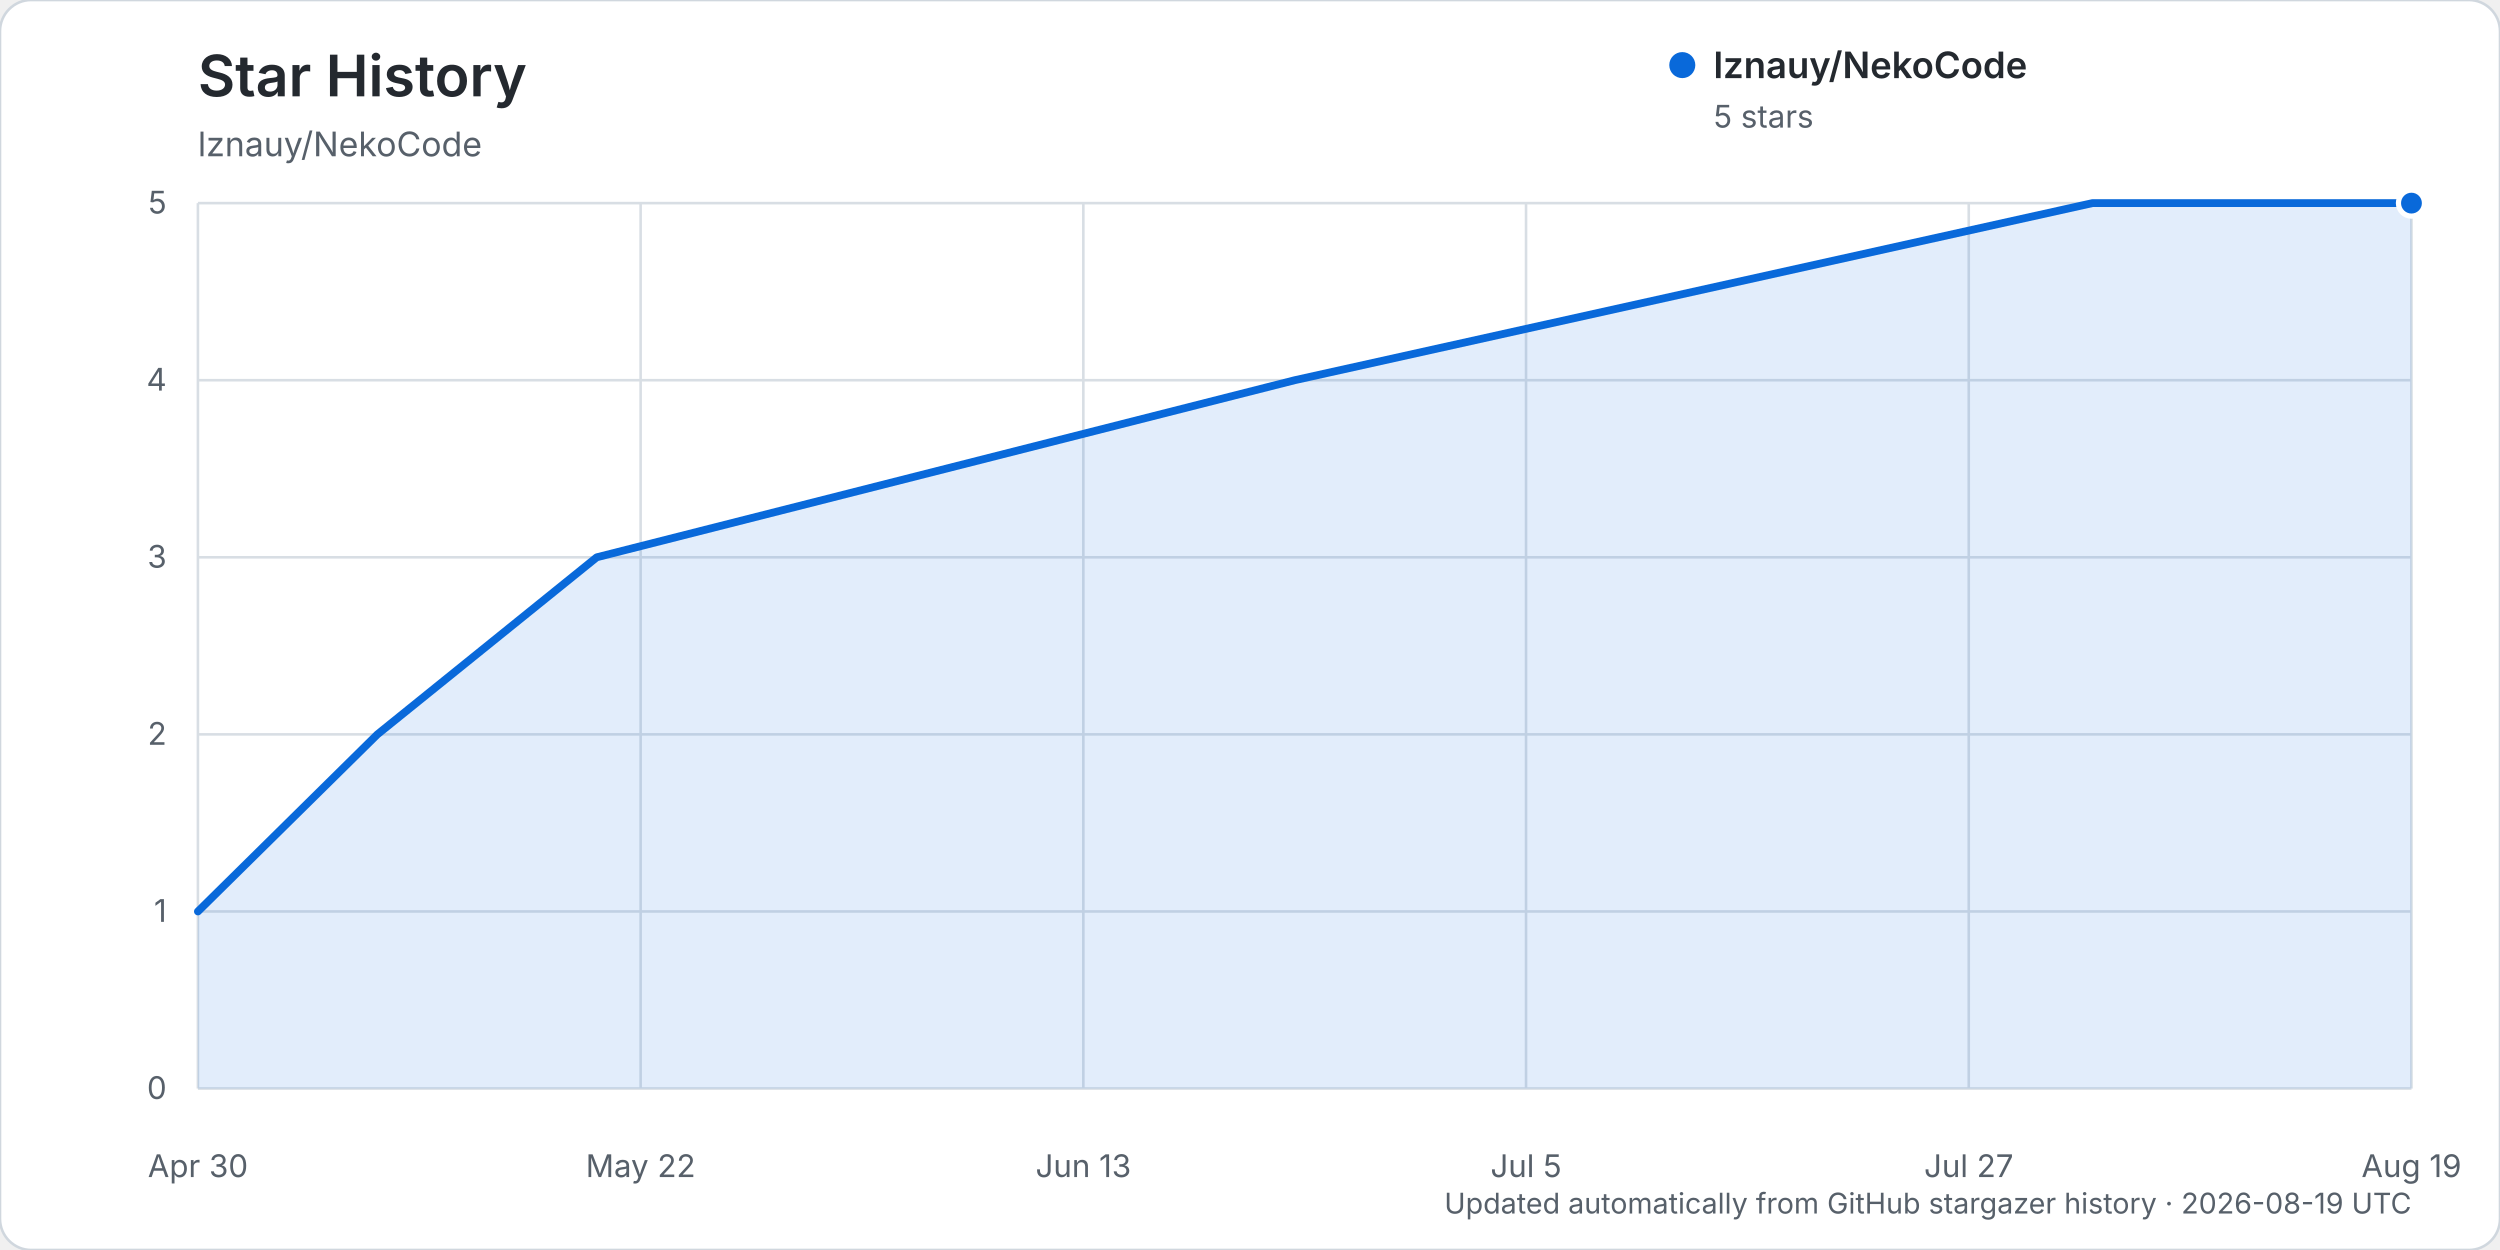
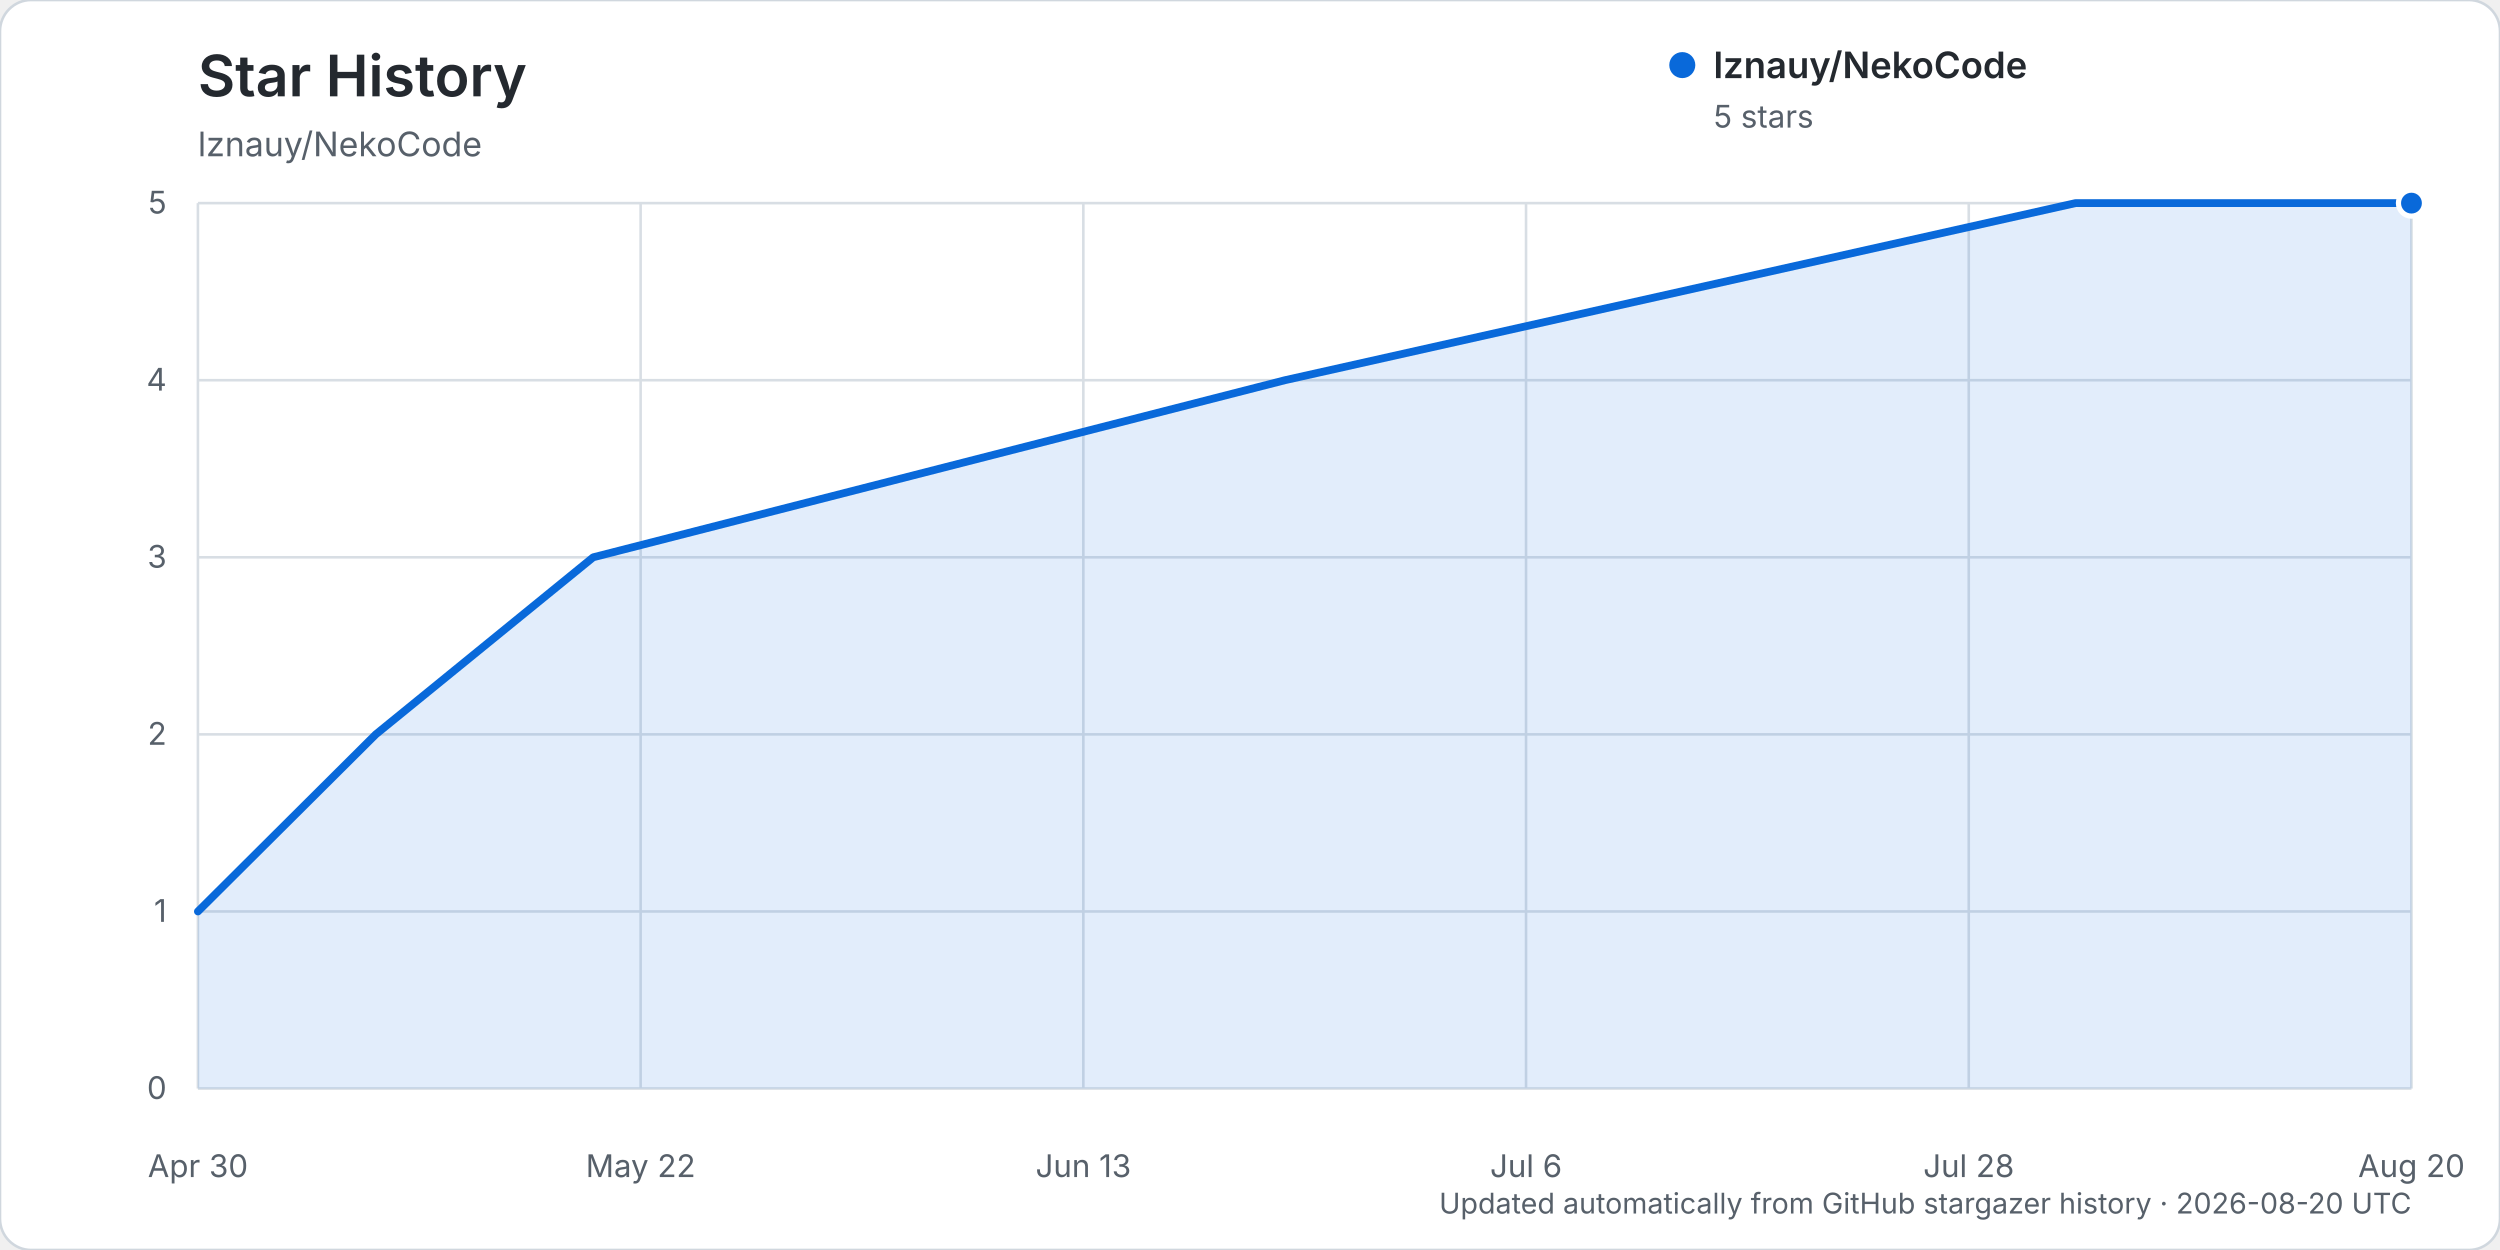
<svg xmlns="http://www.w3.org/2000/svg" width="960" height="480" viewBox="0 0 960 480" role="img" aria-labelledby="title description">
  <rect width="960" height="480" rx="12" fill="#ffffff" stroke="#d0d7de" />
  <text x="76" y="37" fill="#24292f" font-family="-apple-system, BlinkMacSystemFont, 'Segoe UI', sans-serif" font-size="22" font-weight="600">Star History</text>
  <text x="76" y="60" fill="#57606a" font-family="-apple-system, BlinkMacSystemFont, 'Segoe UI', sans-serif" font-size="13">lznauy/NekoCode</text>
  <g font-family="-apple-system, BlinkMacSystemFont, 'Segoe UI', sans-serif">
    <line x1="76" y1="418.00" x2="926" y2="418.00" stroke="#d8dee4" stroke-width="1" />
    <text x="64" y="422.00" text-anchor="end" fill="#57606a" font-size="12">0</text>
    <line x1="76" y1="350.00" x2="926" y2="350.00" stroke="#d8dee4" stroke-width="1" />
    <text x="64" y="354.00" text-anchor="end" fill="#57606a" font-size="12">1</text>
    <line x1="76" y1="282.00" x2="926" y2="282.00" stroke="#d8dee4" stroke-width="1" />
    <text x="64" y="286.00" text-anchor="end" fill="#57606a" font-size="12">2</text>
    <line x1="76" y1="214.00" x2="926" y2="214.00" stroke="#d8dee4" stroke-width="1" />
    <text x="64" y="218.00" text-anchor="end" fill="#57606a" font-size="12">3</text>
    <line x1="76" y1="146.00" x2="926" y2="146.00" stroke="#d8dee4" stroke-width="1" />
    <text x="64" y="150.00" text-anchor="end" fill="#57606a" font-size="12">4</text>
    <line x1="76" y1="78.00" x2="926" y2="78.00" stroke="#d8dee4" stroke-width="1" />
    <text x="64" y="82.00" text-anchor="end" fill="#57606a" font-size="12">5</text>
    <line x1="76.00" y1="78" x2="76.00" y2="418" stroke="#d8dee4" stroke-width="1" />
    <text x="76.00" y="452" text-anchor="middle" fill="#57606a" font-size="12">Apr 30</text>
    <line x1="246.00" y1="78" x2="246.00" y2="418" stroke="#d8dee4" stroke-width="1" />
    <text x="246.00" y="452" text-anchor="middle" fill="#57606a" font-size="12">May 22</text>
    <line x1="416.00" y1="78" x2="416.00" y2="418" stroke="#d8dee4" stroke-width="1" />
    <text x="416.00" y="452" text-anchor="middle" fill="#57606a" font-size="12">Jun 13</text>
    <line x1="586.00" y1="78" x2="586.00" y2="418" stroke="#d8dee4" stroke-width="1" />
-     <text x="586.00" y="452" text-anchor="middle" fill="#57606a" font-size="12">Jul 5</text>
+     <text x="586.00" y="452" text-anchor="middle" fill="#57606a" font-size="12">Jul 6</text>
    <line x1="756.00" y1="78" x2="756.00" y2="418" stroke="#d8dee4" stroke-width="1" />
-     <text x="756.00" y="452" text-anchor="middle" fill="#57606a" font-size="12">Jul 27</text>
+     <text x="756.00" y="452" text-anchor="middle" fill="#57606a" font-size="12">Jul 28</text>
    <line x1="926.00" y1="78" x2="926.00" y2="418" stroke="#d8dee4" stroke-width="1" />
-     <text x="926.00" y="452" text-anchor="middle" fill="#57606a" font-size="12">Aug 19</text>
-     <path d="M76.00,350.00 L144.92,282.00 L229.15,214.00 L497.17,146.00 L803.48,78.00 L926.00,78.00 L926.00,418.00 L76.00,418.00 Z" fill="#0969da" opacity="0.12" />
-     <path d="M76.00,350.00 L144.92,282.00 L229.15,214.00 L497.17,146.00 L803.48,78.00 L926.00,78.00" fill="none" stroke="#0969da" stroke-width="3" stroke-linecap="round" stroke-linejoin="round" />
+     <text x="926.00" y="452" text-anchor="middle" fill="#57606a" font-size="12">Aug 20</text>
+     <path d="M76.00,350.00 L144.30,282.00 L227.79,214.00 L493.41,146.00 L796.98,78.00 L926.00,78.00 L926.00,418.00 L76.00,418.00 Z" fill="#0969da" opacity="0.12" />
+     <path d="M76.00,350.00 L144.30,282.00 L227.79,214.00 L493.41,146.00 L796.98,78.00 L926.00,78.00" fill="none" stroke="#0969da" stroke-width="3" stroke-linecap="round" stroke-linejoin="round" />
    <circle cx="926.00" cy="78.00" r="5" fill="#0969da" stroke="#ffffff" stroke-width="2" />
    <g transform="translate(646, 25)">
      <circle cx="0" cy="0" r="5" fill="#0969da" />
      <text x="12" y="5" fill="#24292f" font-size="14" font-weight="600">lznauy/NekoCode</text>
      <text x="12" y="24" fill="#57606a" font-size="12">5 stars</text>
    </g>
-     <text x="926" y="466" text-anchor="end" fill="#57606a" font-size="11">Updated automatically from GitHub stargazer history · 2026-08-19 UTC</text>
+     <text x="926" y="466" text-anchor="end" fill="#57606a" font-size="11">Updated automatically from GitHub stargazer history · 2026-08-20 UTC</text>
  </g>
</svg>
